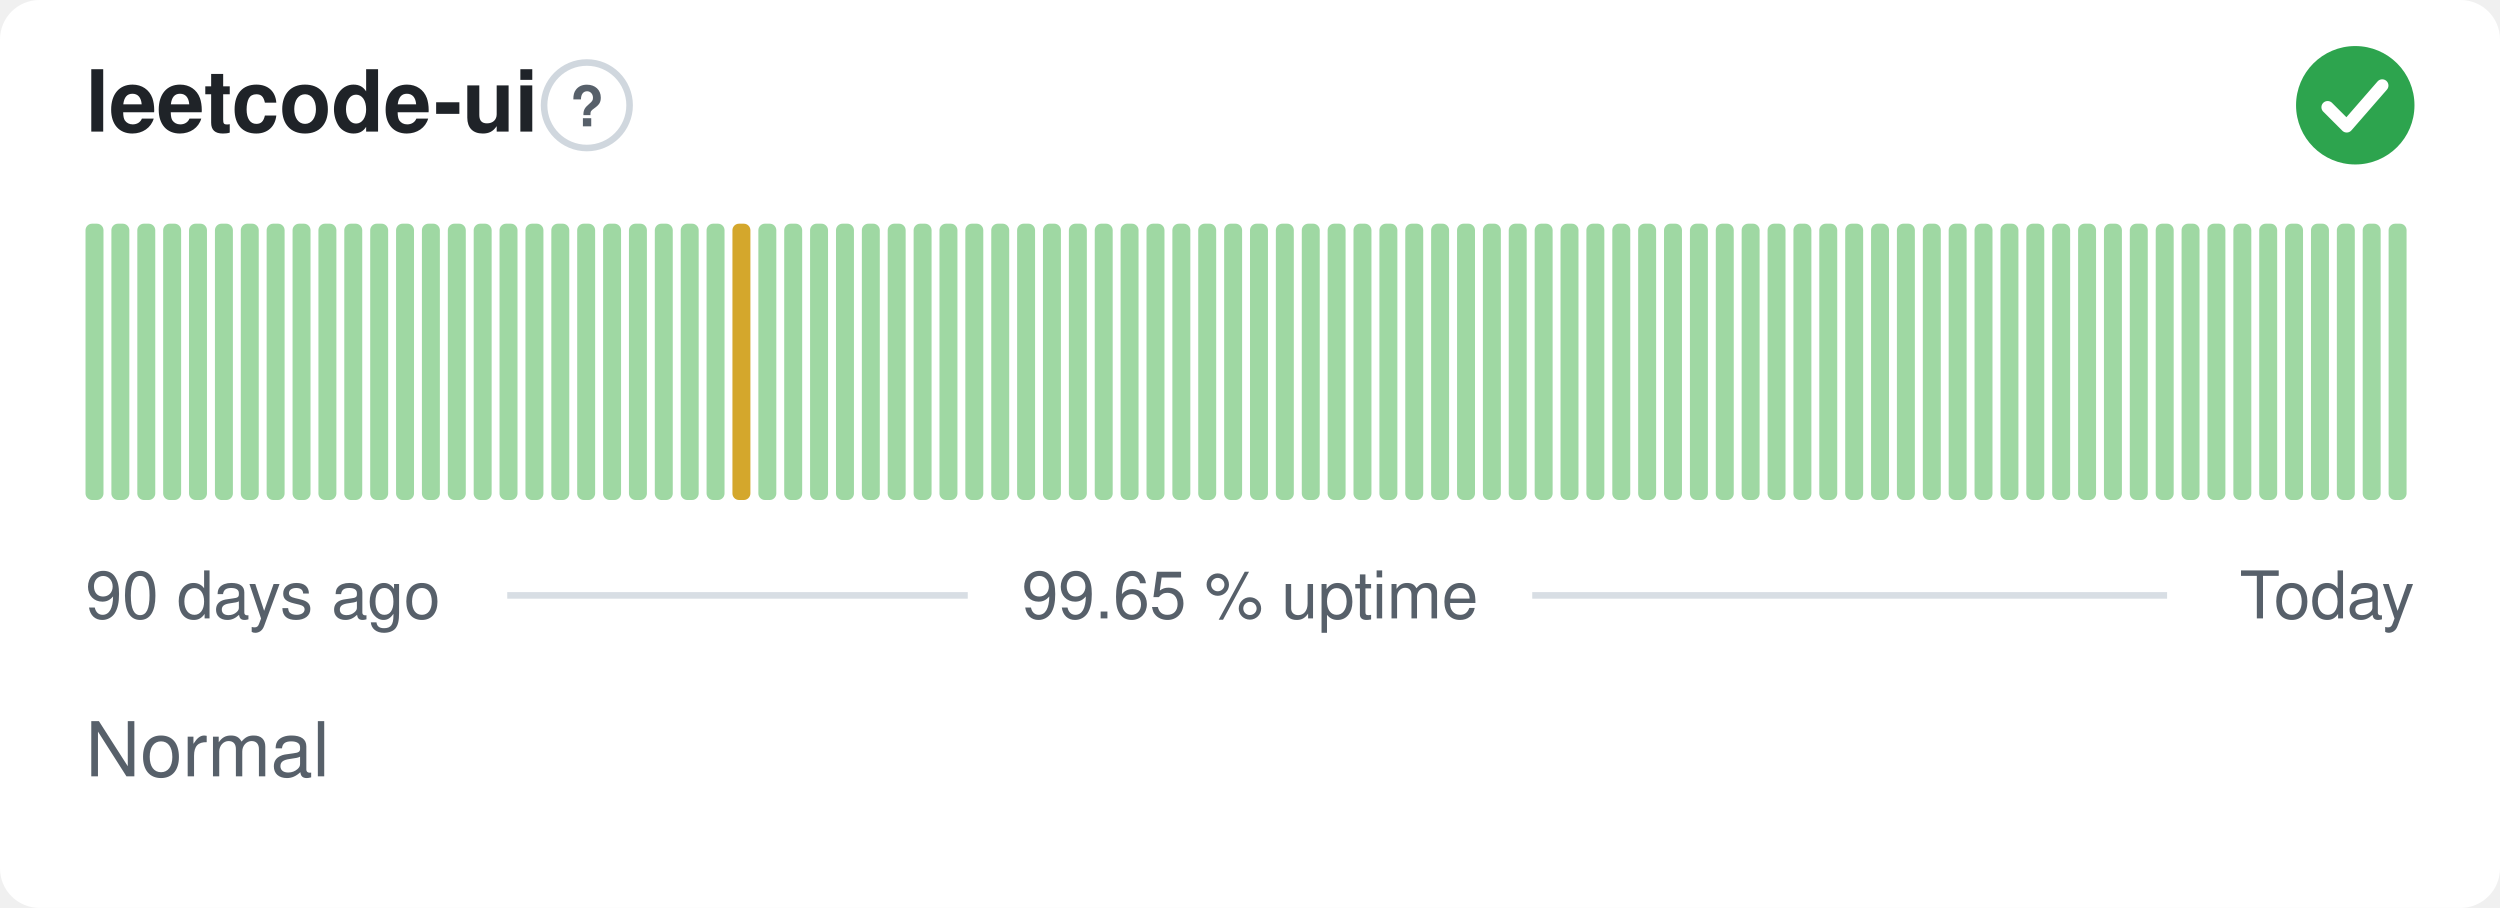
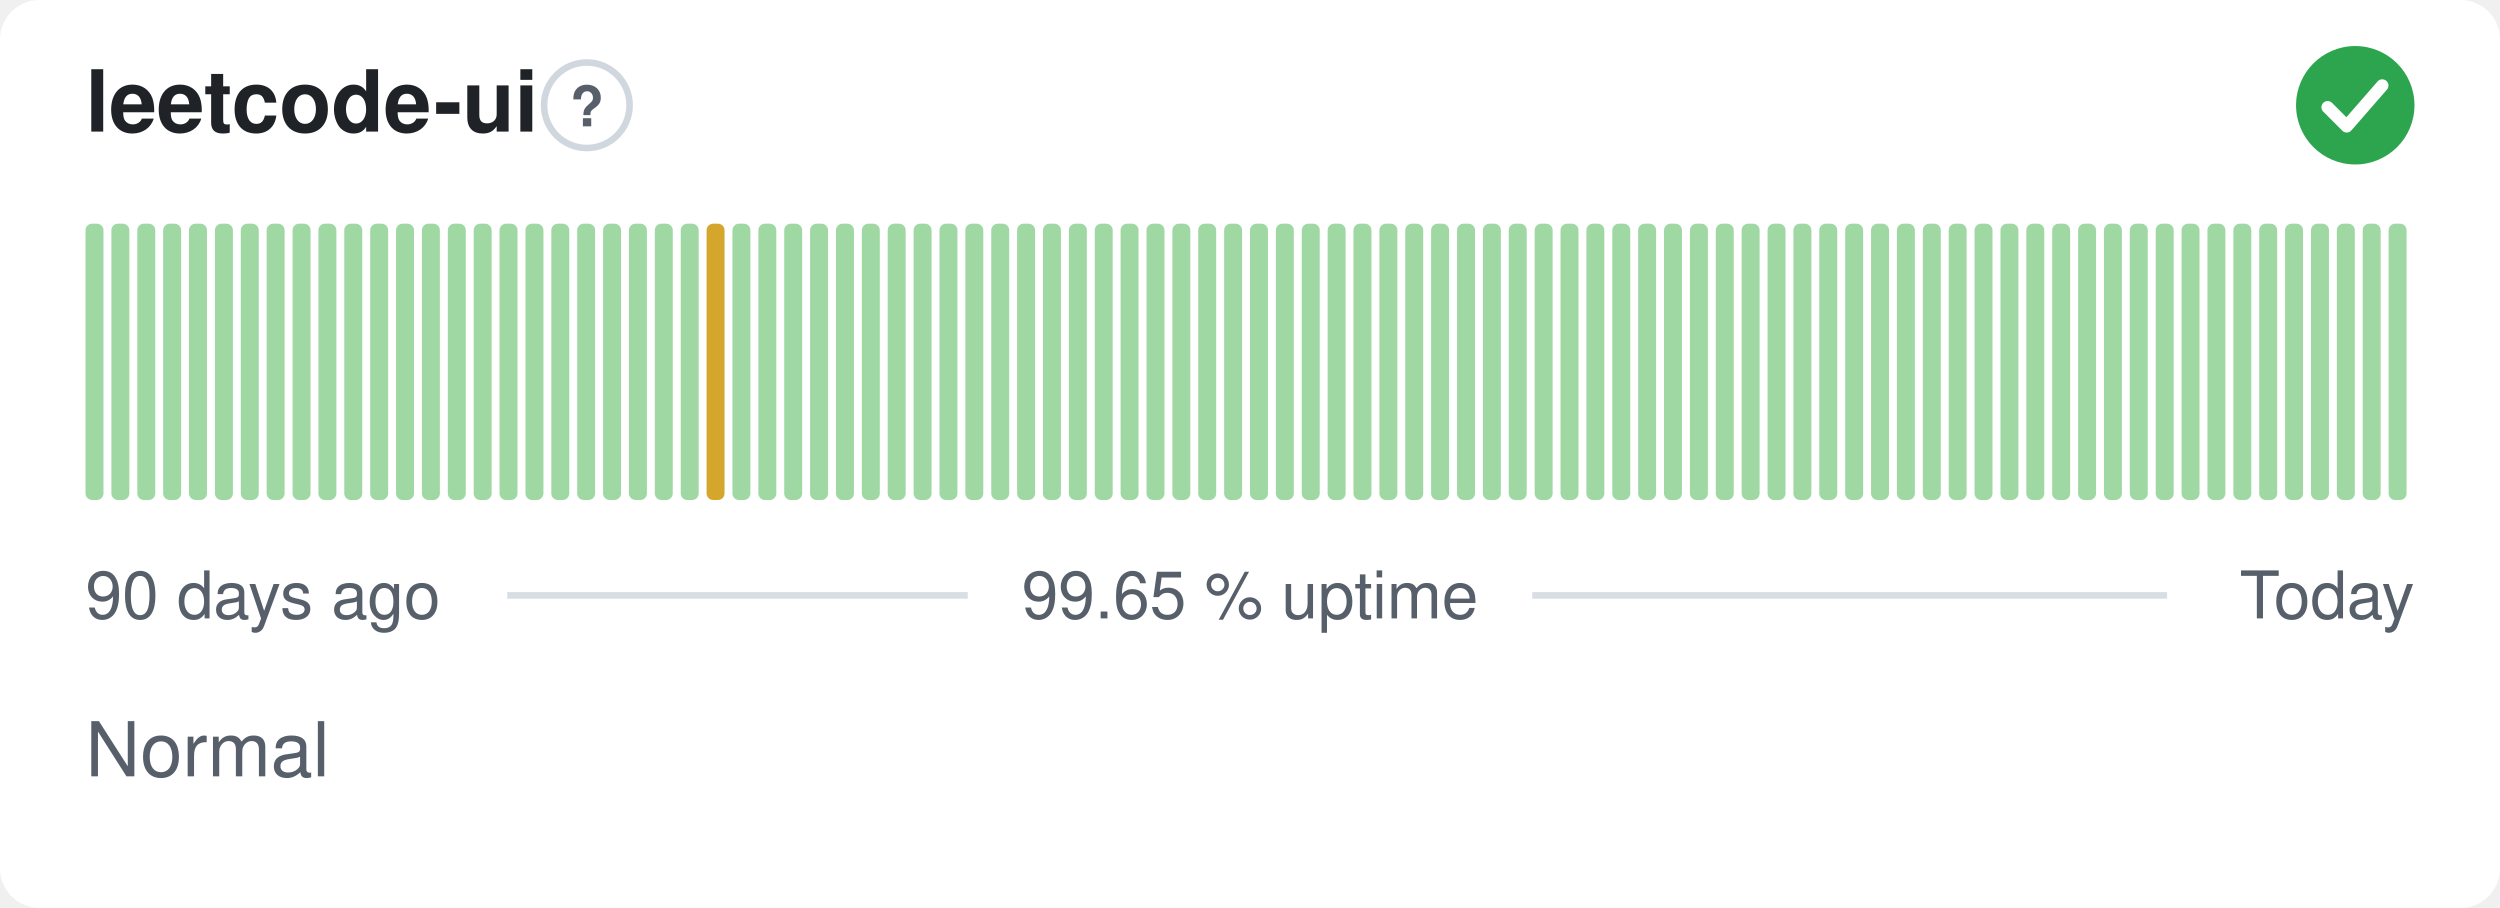
<svg xmlns="http://www.w3.org/2000/svg" width="380" height="138" viewBox="0 0 380 138" role="img" aria-label="leetcode-ui: Normal, 99.65 % uptime over the last 90 days" font-family="-apple-system,BlinkMacSystemFont,'Segoe UI',Helvetica,Arial,sans-serif">
  <style>
    @media (prefers-color-scheme: dark) {
      .bg { fill: #0d1117 }
      .title { fill: #e6edf3 }
      .muted { fill: #8b949e }
      .hint { stroke: #30363d }
      .rule { stroke: #30363d }
      .nodata { fill: #21262d }
    }
  </style>
  <rect class="bg" width="380" height="138" rx="6" fill="#ffffff" />
  <text class="title" x="13" y="20" font-size="13" font-weight="600" fill="#1f2328">leetcode-ui</text>
  <circle class="hint" cx="89.2" cy="16" r="6.5" fill="none" stroke="#d0d7de" stroke-width="1" />
  <text class="muted" x="89.2" y="19.2" text-anchor="middle" font-size="8.5" font-weight="700" fill="#57606a">?</text>
  <circle cx="358" cy="16" r="9" fill="#2da44e" />
  <path d="M353.80 16.30l2.90 2.90 5.40 -6.20" fill="none" stroke="#fff" stroke-width="1.89" stroke-linecap="round" stroke-linejoin="round" />
  <rect x="13.00" y="34.00" width="2.73" height="42.00" rx="1" fill="#9fd8a3" />
  <rect x="16.93" y="34.00" width="2.73" height="42.00" rx="1" fill="#9fd8a3" />
  <rect x="20.87" y="34.00" width="2.73" height="42.00" rx="1" fill="#9fd8a3" />
  <rect x="24.80" y="34.00" width="2.73" height="42.00" rx="1" fill="#9fd8a3" />
  <rect x="28.73" y="34.00" width="2.73" height="42.00" rx="1" fill="#9fd8a3" />
  <rect x="32.67" y="34.00" width="2.73" height="42.00" rx="1" fill="#9fd8a3" />
  <rect x="36.60" y="34.00" width="2.73" height="42.00" rx="1" fill="#9fd8a3" />
  <rect x="40.53" y="34.00" width="2.73" height="42.00" rx="1" fill="#9fd8a3" />
  <rect x="44.47" y="34.00" width="2.73" height="42.00" rx="1" fill="#9fd8a3" />
  <rect x="48.40" y="34.00" width="2.73" height="42.00" rx="1" fill="#9fd8a3" />
  <rect x="52.33" y="34.00" width="2.73" height="42.00" rx="1" fill="#9fd8a3" />
  <rect x="56.27" y="34.00" width="2.73" height="42.00" rx="1" fill="#9fd8a3" />
  <rect x="60.20" y="34.00" width="2.73" height="42.00" rx="1" fill="#9fd8a3" />
  <rect x="64.13" y="34.00" width="2.73" height="42.00" rx="1" fill="#9fd8a3" />
  <rect x="68.07" y="34.00" width="2.73" height="42.00" rx="1" fill="#9fd8a3" />
  <rect x="72.00" y="34.00" width="2.73" height="42.00" rx="1" fill="#9fd8a3" />
  <rect x="75.93" y="34.00" width="2.73" height="42.00" rx="1" fill="#9fd8a3" />
  <rect x="79.87" y="34.00" width="2.73" height="42.00" rx="1" fill="#9fd8a3" />
  <rect x="83.80" y="34.00" width="2.73" height="42.00" rx="1" fill="#9fd8a3" />
  <rect x="87.73" y="34.00" width="2.73" height="42.00" rx="1" fill="#9fd8a3" />
  <rect x="91.67" y="34.00" width="2.73" height="42.00" rx="1" fill="#9fd8a3" />
  <rect x="95.60" y="34.00" width="2.73" height="42.00" rx="1" fill="#9fd8a3" />
  <rect x="99.53" y="34.00" width="2.73" height="42.00" rx="1" fill="#9fd8a3" />
  <rect x="103.47" y="34.00" width="2.73" height="42.00" rx="1" fill="#9fd8a3" />
-   <rect x="107.40" y="34.00" width="2.73" height="42.00" rx="1" fill="#9fd8a3" />
-   <rect x="111.33" y="34.00" width="2.73" height="42.00" rx="1" fill="#d4a72c" />
+   <rect x="107.40" y="34.00" width="2.73" height="42.00" rx="1" fill="#d4a72c" />
+   <rect x="111.33" y="34.00" width="2.73" height="42.00" rx="1" fill="#9fd8a3" />
  <rect x="115.27" y="34.00" width="2.73" height="42.00" rx="1" fill="#9fd8a3" />
  <rect x="119.20" y="34.00" width="2.73" height="42.00" rx="1" fill="#9fd8a3" />
  <rect x="123.13" y="34.00" width="2.73" height="42.00" rx="1" fill="#9fd8a3" />
  <rect x="127.07" y="34.00" width="2.73" height="42.00" rx="1" fill="#9fd8a3" />
  <rect x="131.00" y="34.00" width="2.73" height="42.00" rx="1" fill="#9fd8a3" />
  <rect x="134.93" y="34.00" width="2.73" height="42.00" rx="1" fill="#9fd8a3" />
  <rect x="138.87" y="34.00" width="2.73" height="42.00" rx="1" fill="#9fd8a3" />
  <rect x="142.80" y="34.00" width="2.73" height="42.00" rx="1" fill="#9fd8a3" />
  <rect x="146.73" y="34.00" width="2.73" height="42.00" rx="1" fill="#9fd8a3" />
  <rect x="150.67" y="34.00" width="2.73" height="42.00" rx="1" fill="#9fd8a3" />
  <rect x="154.60" y="34.00" width="2.73" height="42.00" rx="1" fill="#9fd8a3" />
  <rect x="158.53" y="34.00" width="2.73" height="42.00" rx="1" fill="#9fd8a3" />
  <rect x="162.47" y="34.00" width="2.73" height="42.00" rx="1" fill="#9fd8a3" />
  <rect x="166.40" y="34.00" width="2.73" height="42.00" rx="1" fill="#9fd8a3" />
  <rect x="170.33" y="34.00" width="2.73" height="42.00" rx="1" fill="#9fd8a3" />
  <rect x="174.27" y="34.00" width="2.73" height="42.00" rx="1" fill="#9fd8a3" />
  <rect x="178.20" y="34.00" width="2.73" height="42.00" rx="1" fill="#9fd8a3" />
  <rect x="182.13" y="34.00" width="2.73" height="42.00" rx="1" fill="#9fd8a3" />
  <rect x="186.07" y="34.00" width="2.73" height="42.00" rx="1" fill="#9fd8a3" />
  <rect x="190.00" y="34.00" width="2.73" height="42.00" rx="1" fill="#9fd8a3" />
  <rect x="193.93" y="34.00" width="2.73" height="42.00" rx="1" fill="#9fd8a3" />
  <rect x="197.87" y="34.00" width="2.73" height="42.00" rx="1" fill="#9fd8a3" />
  <rect x="201.80" y="34.00" width="2.73" height="42.00" rx="1" fill="#9fd8a3" />
  <rect x="205.73" y="34.00" width="2.73" height="42.00" rx="1" fill="#9fd8a3" />
  <rect x="209.67" y="34.00" width="2.73" height="42.00" rx="1" fill="#9fd8a3" />
  <rect x="213.60" y="34.00" width="2.73" height="42.00" rx="1" fill="#9fd8a3" />
  <rect x="217.53" y="34.00" width="2.73" height="42.00" rx="1" fill="#9fd8a3" />
  <rect x="221.47" y="34.00" width="2.73" height="42.00" rx="1" fill="#9fd8a3" />
  <rect x="225.40" y="34.00" width="2.73" height="42.00" rx="1" fill="#9fd8a3" />
  <rect x="229.33" y="34.00" width="2.73" height="42.00" rx="1" fill="#9fd8a3" />
  <rect x="233.27" y="34.00" width="2.73" height="42.00" rx="1" fill="#9fd8a3" />
  <rect x="237.20" y="34.00" width="2.73" height="42.00" rx="1" fill="#9fd8a3" />
  <rect x="241.13" y="34.00" width="2.73" height="42.00" rx="1" fill="#9fd8a3" />
  <rect x="245.07" y="34.00" width="2.73" height="42.00" rx="1" fill="#9fd8a3" />
  <rect x="249.00" y="34.00" width="2.73" height="42.00" rx="1" fill="#9fd8a3" />
  <rect x="252.93" y="34.00" width="2.73" height="42.00" rx="1" fill="#9fd8a3" />
  <rect x="256.87" y="34.00" width="2.73" height="42.00" rx="1" fill="#9fd8a3" />
  <rect x="260.80" y="34.00" width="2.73" height="42.00" rx="1" fill="#9fd8a3" />
  <rect x="264.73" y="34.00" width="2.73" height="42.00" rx="1" fill="#9fd8a3" />
  <rect x="268.67" y="34.00" width="2.73" height="42.00" rx="1" fill="#9fd8a3" />
  <rect x="272.60" y="34.00" width="2.73" height="42.00" rx="1" fill="#9fd8a3" />
  <rect x="276.53" y="34.00" width="2.73" height="42.00" rx="1" fill="#9fd8a3" />
  <rect x="280.47" y="34.00" width="2.73" height="42.00" rx="1" fill="#9fd8a3" />
  <rect x="284.40" y="34.00" width="2.73" height="42.00" rx="1" fill="#9fd8a3" />
  <rect x="288.33" y="34.00" width="2.73" height="42.00" rx="1" fill="#9fd8a3" />
  <rect x="292.27" y="34.00" width="2.73" height="42.00" rx="1" fill="#9fd8a3" />
  <rect x="296.20" y="34.00" width="2.73" height="42.00" rx="1" fill="#9fd8a3" />
  <rect x="300.13" y="34.00" width="2.73" height="42.00" rx="1" fill="#9fd8a3" />
  <rect x="304.07" y="34.00" width="2.73" height="42.00" rx="1" fill="#9fd8a3" />
  <rect x="308.00" y="34.00" width="2.73" height="42.00" rx="1" fill="#9fd8a3" />
  <rect x="311.93" y="34.00" width="2.73" height="42.00" rx="1" fill="#9fd8a3" />
  <rect x="315.87" y="34.00" width="2.73" height="42.00" rx="1" fill="#9fd8a3" />
  <rect x="319.80" y="34.00" width="2.73" height="42.00" rx="1" fill="#9fd8a3" />
  <rect x="323.73" y="34.00" width="2.73" height="42.00" rx="1" fill="#9fd8a3" />
  <rect x="327.67" y="34.00" width="2.73" height="42.00" rx="1" fill="#9fd8a3" />
  <rect x="331.60" y="34.00" width="2.73" height="42.00" rx="1" fill="#9fd8a3" />
  <rect x="335.53" y="34.00" width="2.73" height="42.00" rx="1" fill="#9fd8a3" />
  <rect x="339.47" y="34.00" width="2.73" height="42.00" rx="1" fill="#9fd8a3" />
  <rect x="343.40" y="34.00" width="2.73" height="42.00" rx="1" fill="#9fd8a3" />
  <rect x="347.33" y="34.00" width="2.73" height="42.00" rx="1" fill="#9fd8a3" />
  <rect x="351.27" y="34.00" width="2.73" height="42.00" rx="1" fill="#9fd8a3" />
  <rect x="355.20" y="34.00" width="2.73" height="42.00" rx="1" fill="#9fd8a3" />
  <rect x="359.13" y="34.00" width="2.73" height="42.00" rx="1" fill="#9fd8a3" />
  <rect x="363.07" y="34.00" width="2.73" height="42.00" rx="1" fill="#9fd8a3" />
  <text class="muted" x="13" y="94" font-size="10" fill="#57606a">90 days ago</text>
  <text class="muted" x="190" y="94" text-anchor="middle" font-size="10" fill="#57606a">99.65 % uptime</text>
  <text class="muted" x="367" y="94" text-anchor="end" font-size="10" fill="#57606a">Today</text>
  <line class="rule" x1="77.1" y1="90.5" x2="147.1" y2="90.5" stroke="#d8dee4" stroke-width="1" />
  <line class="rule" x1="232.9" y1="90.5" x2="329.4" y2="90.5" stroke="#d8dee4" stroke-width="1" />
  <text class="muted" x="13" y="118" font-size="11.5" fill="#57606a">Normal</text>
</svg>
